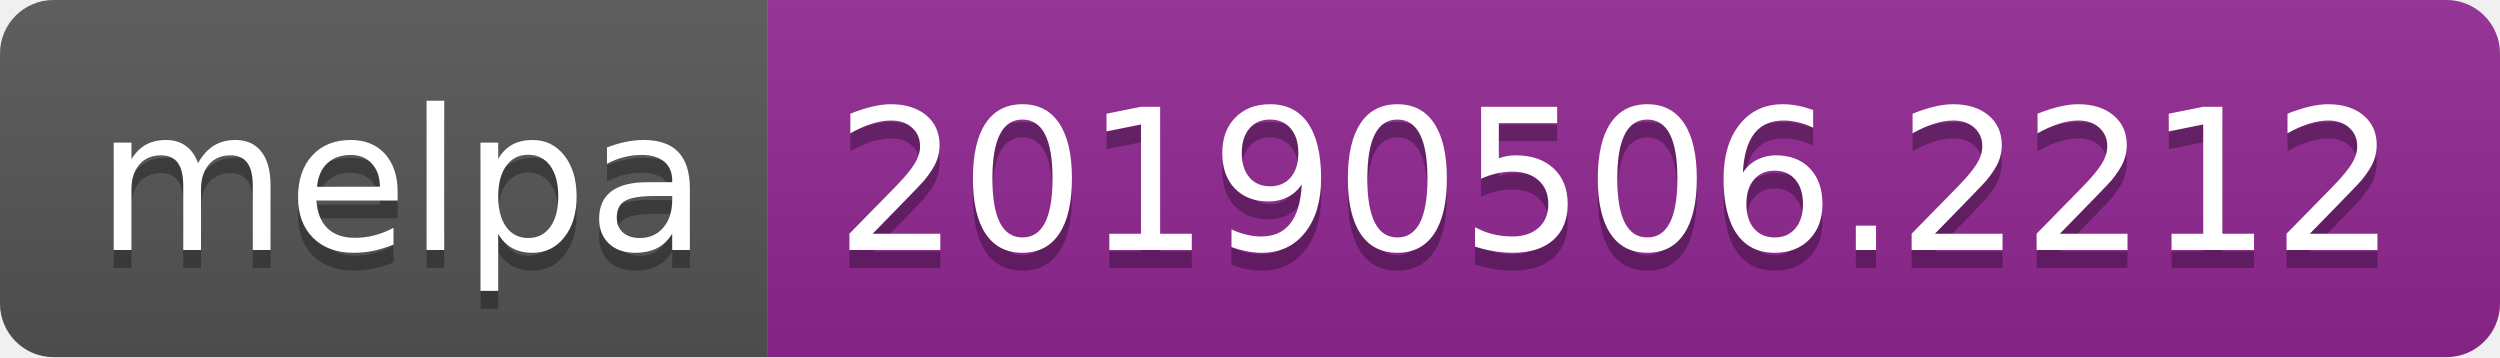
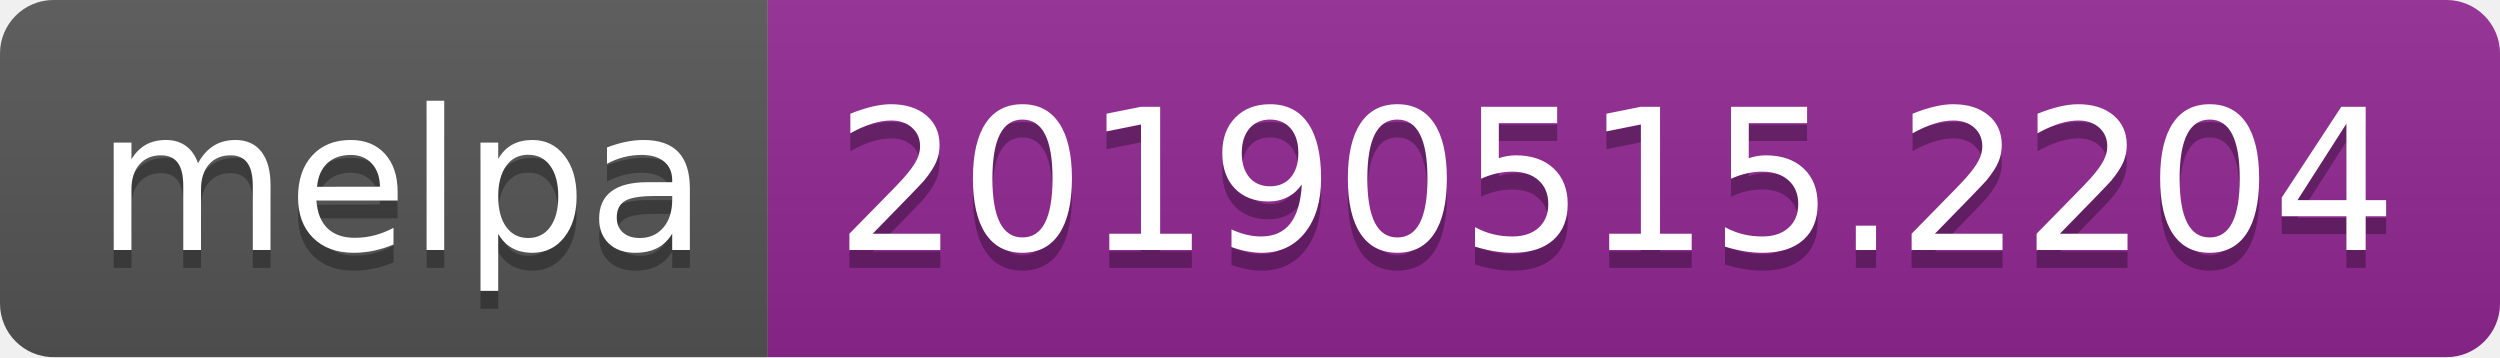
<svg xmlns="http://www.w3.org/2000/svg" width="140" height="20">
  <linearGradient id="b" x2="0" y2="100%">
    <stop offset="0" stop-color="#bbb" stop-opacity=".1" />
    <stop offset="1" stop-opacity=".1" />
  </linearGradient>
  <clipPath id="a">
    <rect width="140" height="20" rx="3" fill="#fff" />
  </clipPath>
  <g clip-path="url(#a)">
    <path fill="#555" d="M0 0h43v20H0z" />
    <path fill="#922793" d="M43 0h97v20H43z" />
    <path fill="url(#b)" d="M0 0h140v20H0z" />
  </g>
  <g fill="#fff" text-anchor="middle" font-family="DejaVu Sans,Verdana,Geneva,sans-serif" font-size="110">
    <text x="225" y="150" fill="#010101" fill-opacity=".3" transform="scale(.1)" textLength="330">melpa</text>
    <text x="225" y="140" transform="scale(.1)" textLength="330">melpa</text>
-     <text x="905" y="150" fill="#010101" fill-opacity=".3" transform="scale(.1)" textLength="870">20190506.2212</text>
-     <text x="905" y="140" transform="scale(.1)" textLength="870">20190506.2212</text>
+     <text x="905" y="150" fill="#010101" fill-opacity=".3" transform="scale(.1)" textLength="870">20190515.2204</text>
+     <text x="905" y="140" transform="scale(.1)" textLength="870">20190515.2204</text>
  </g>
</svg>
